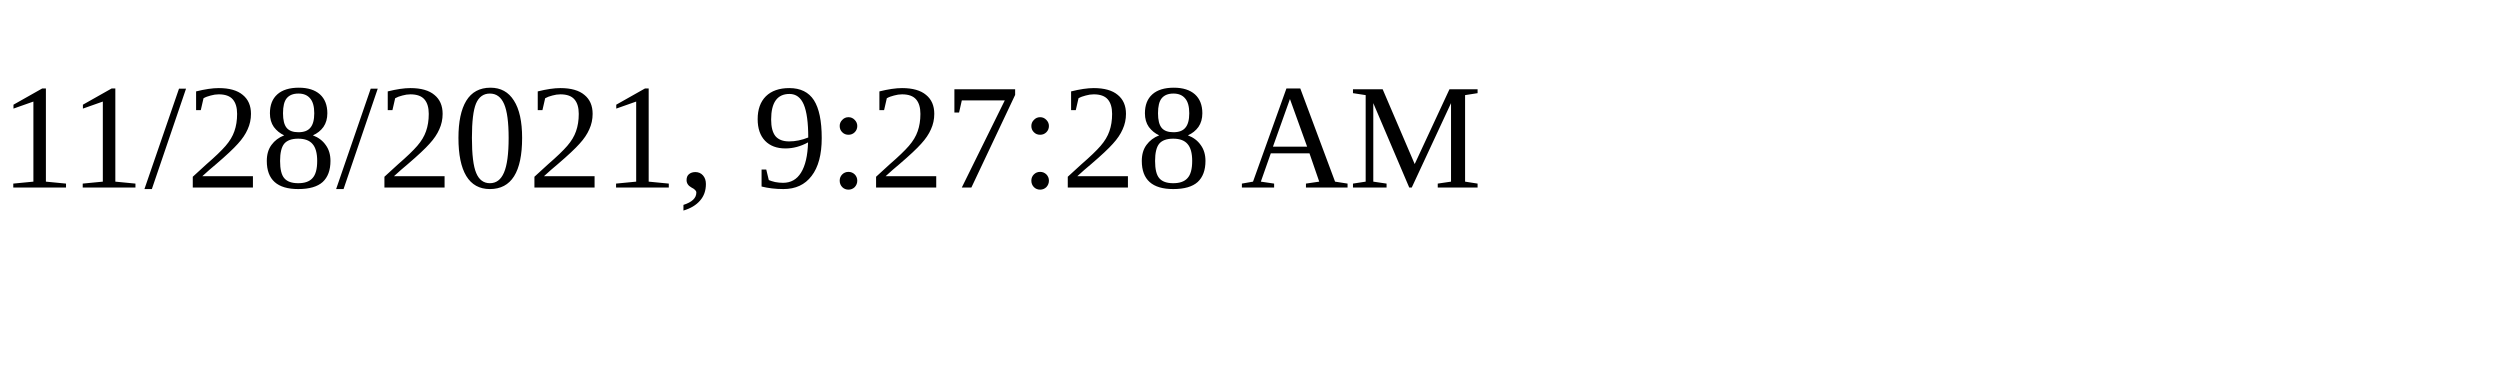
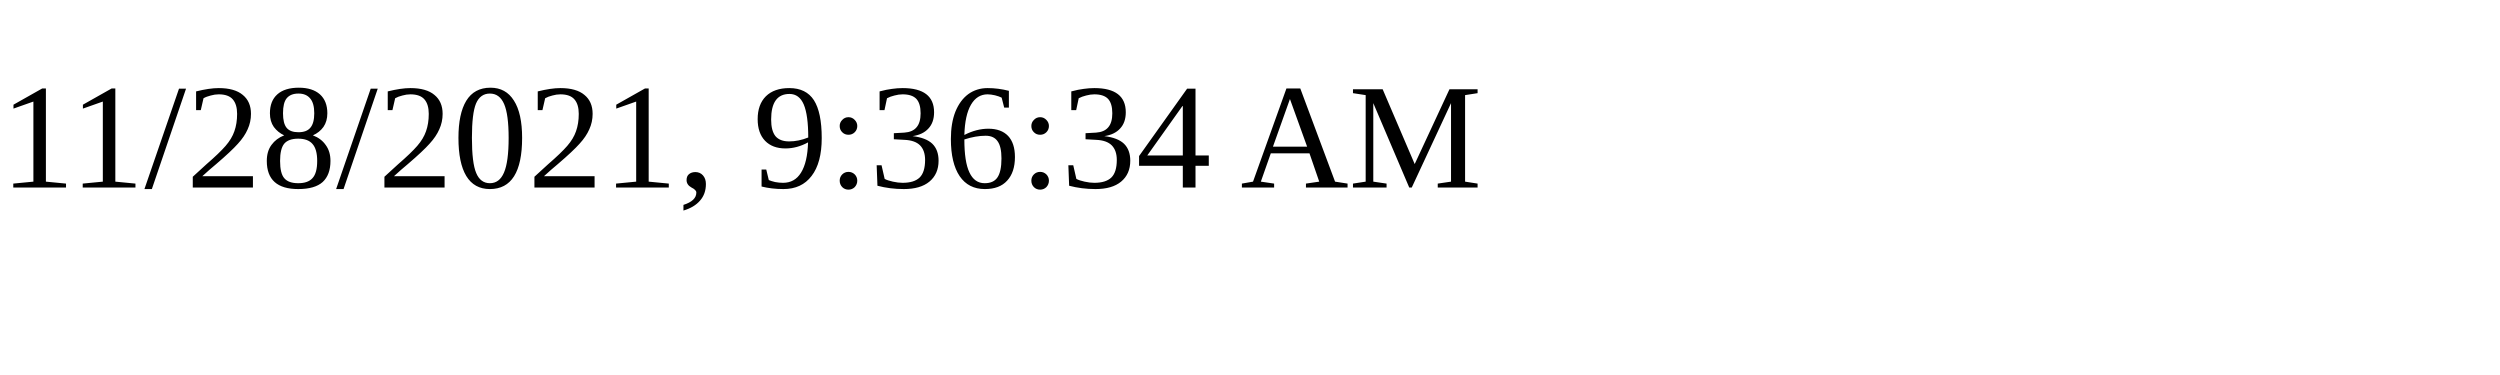
<svg xmlns="http://www.w3.org/2000/svg" height="30" width="200">
-   <text x="0" y="15">11/28/2021, 9:27:28 AM</text>
+   <text x="0" y="15">11/28/2021, 9:36:34 AM</text>
</svg>
